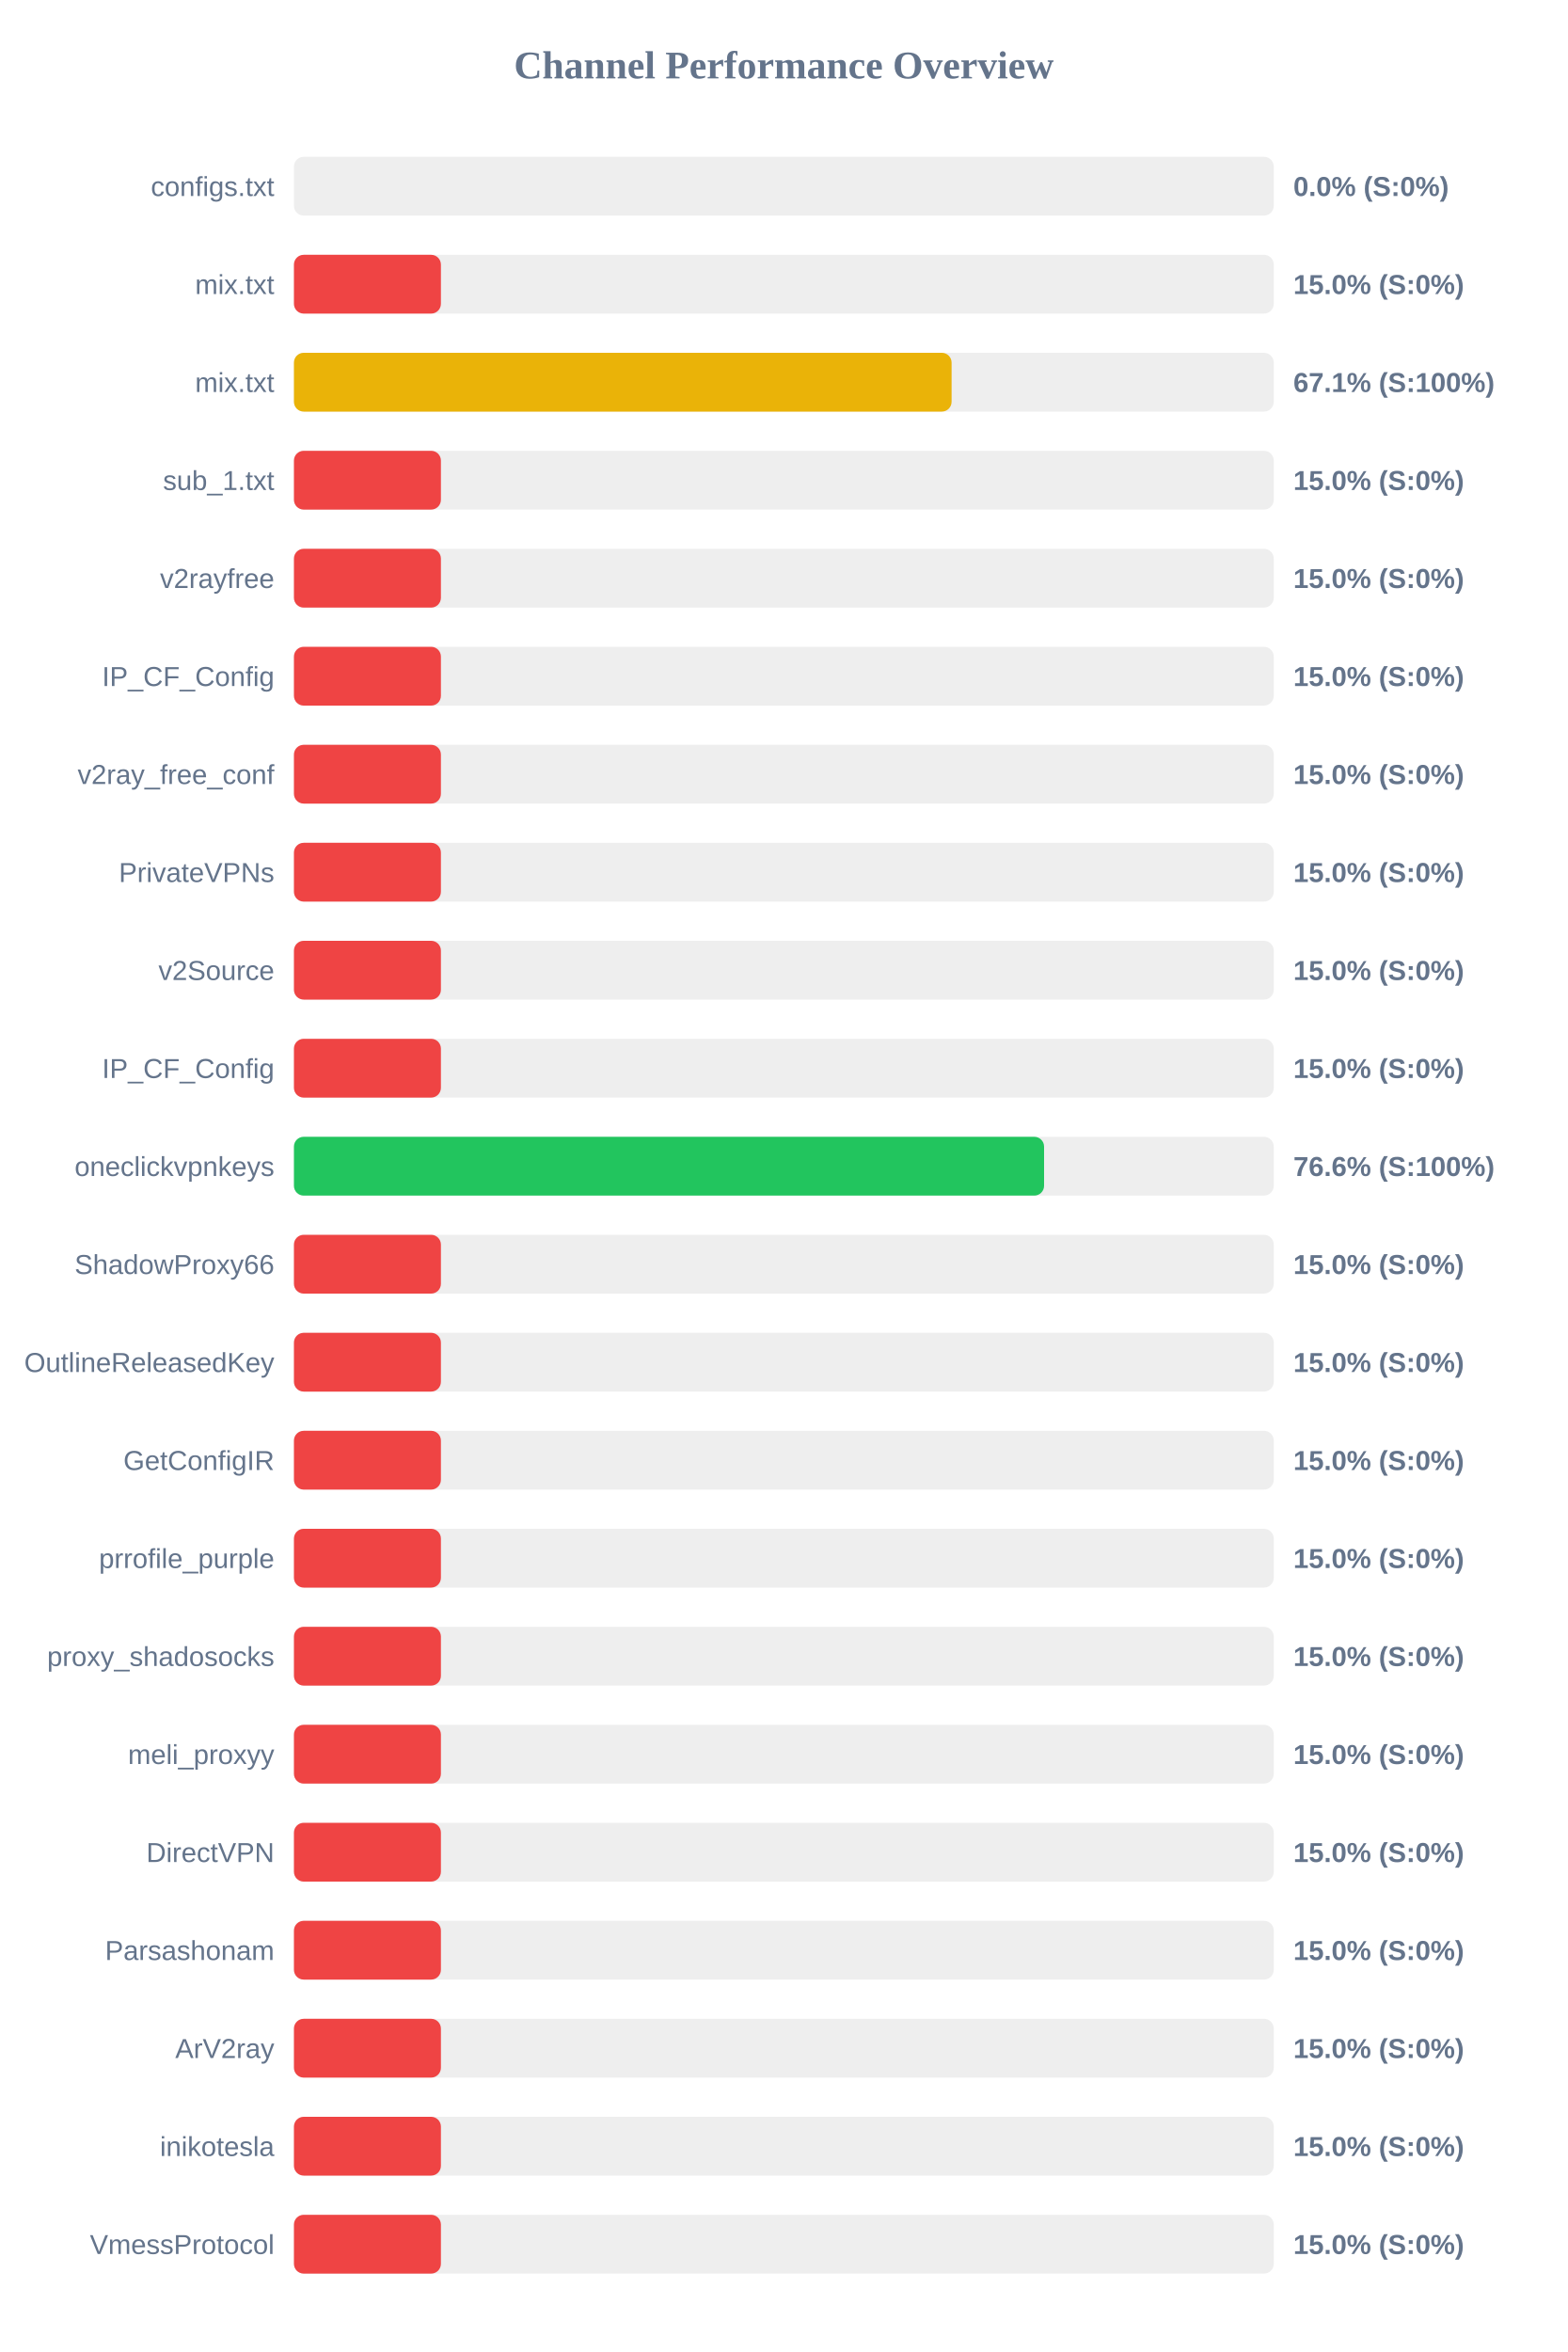
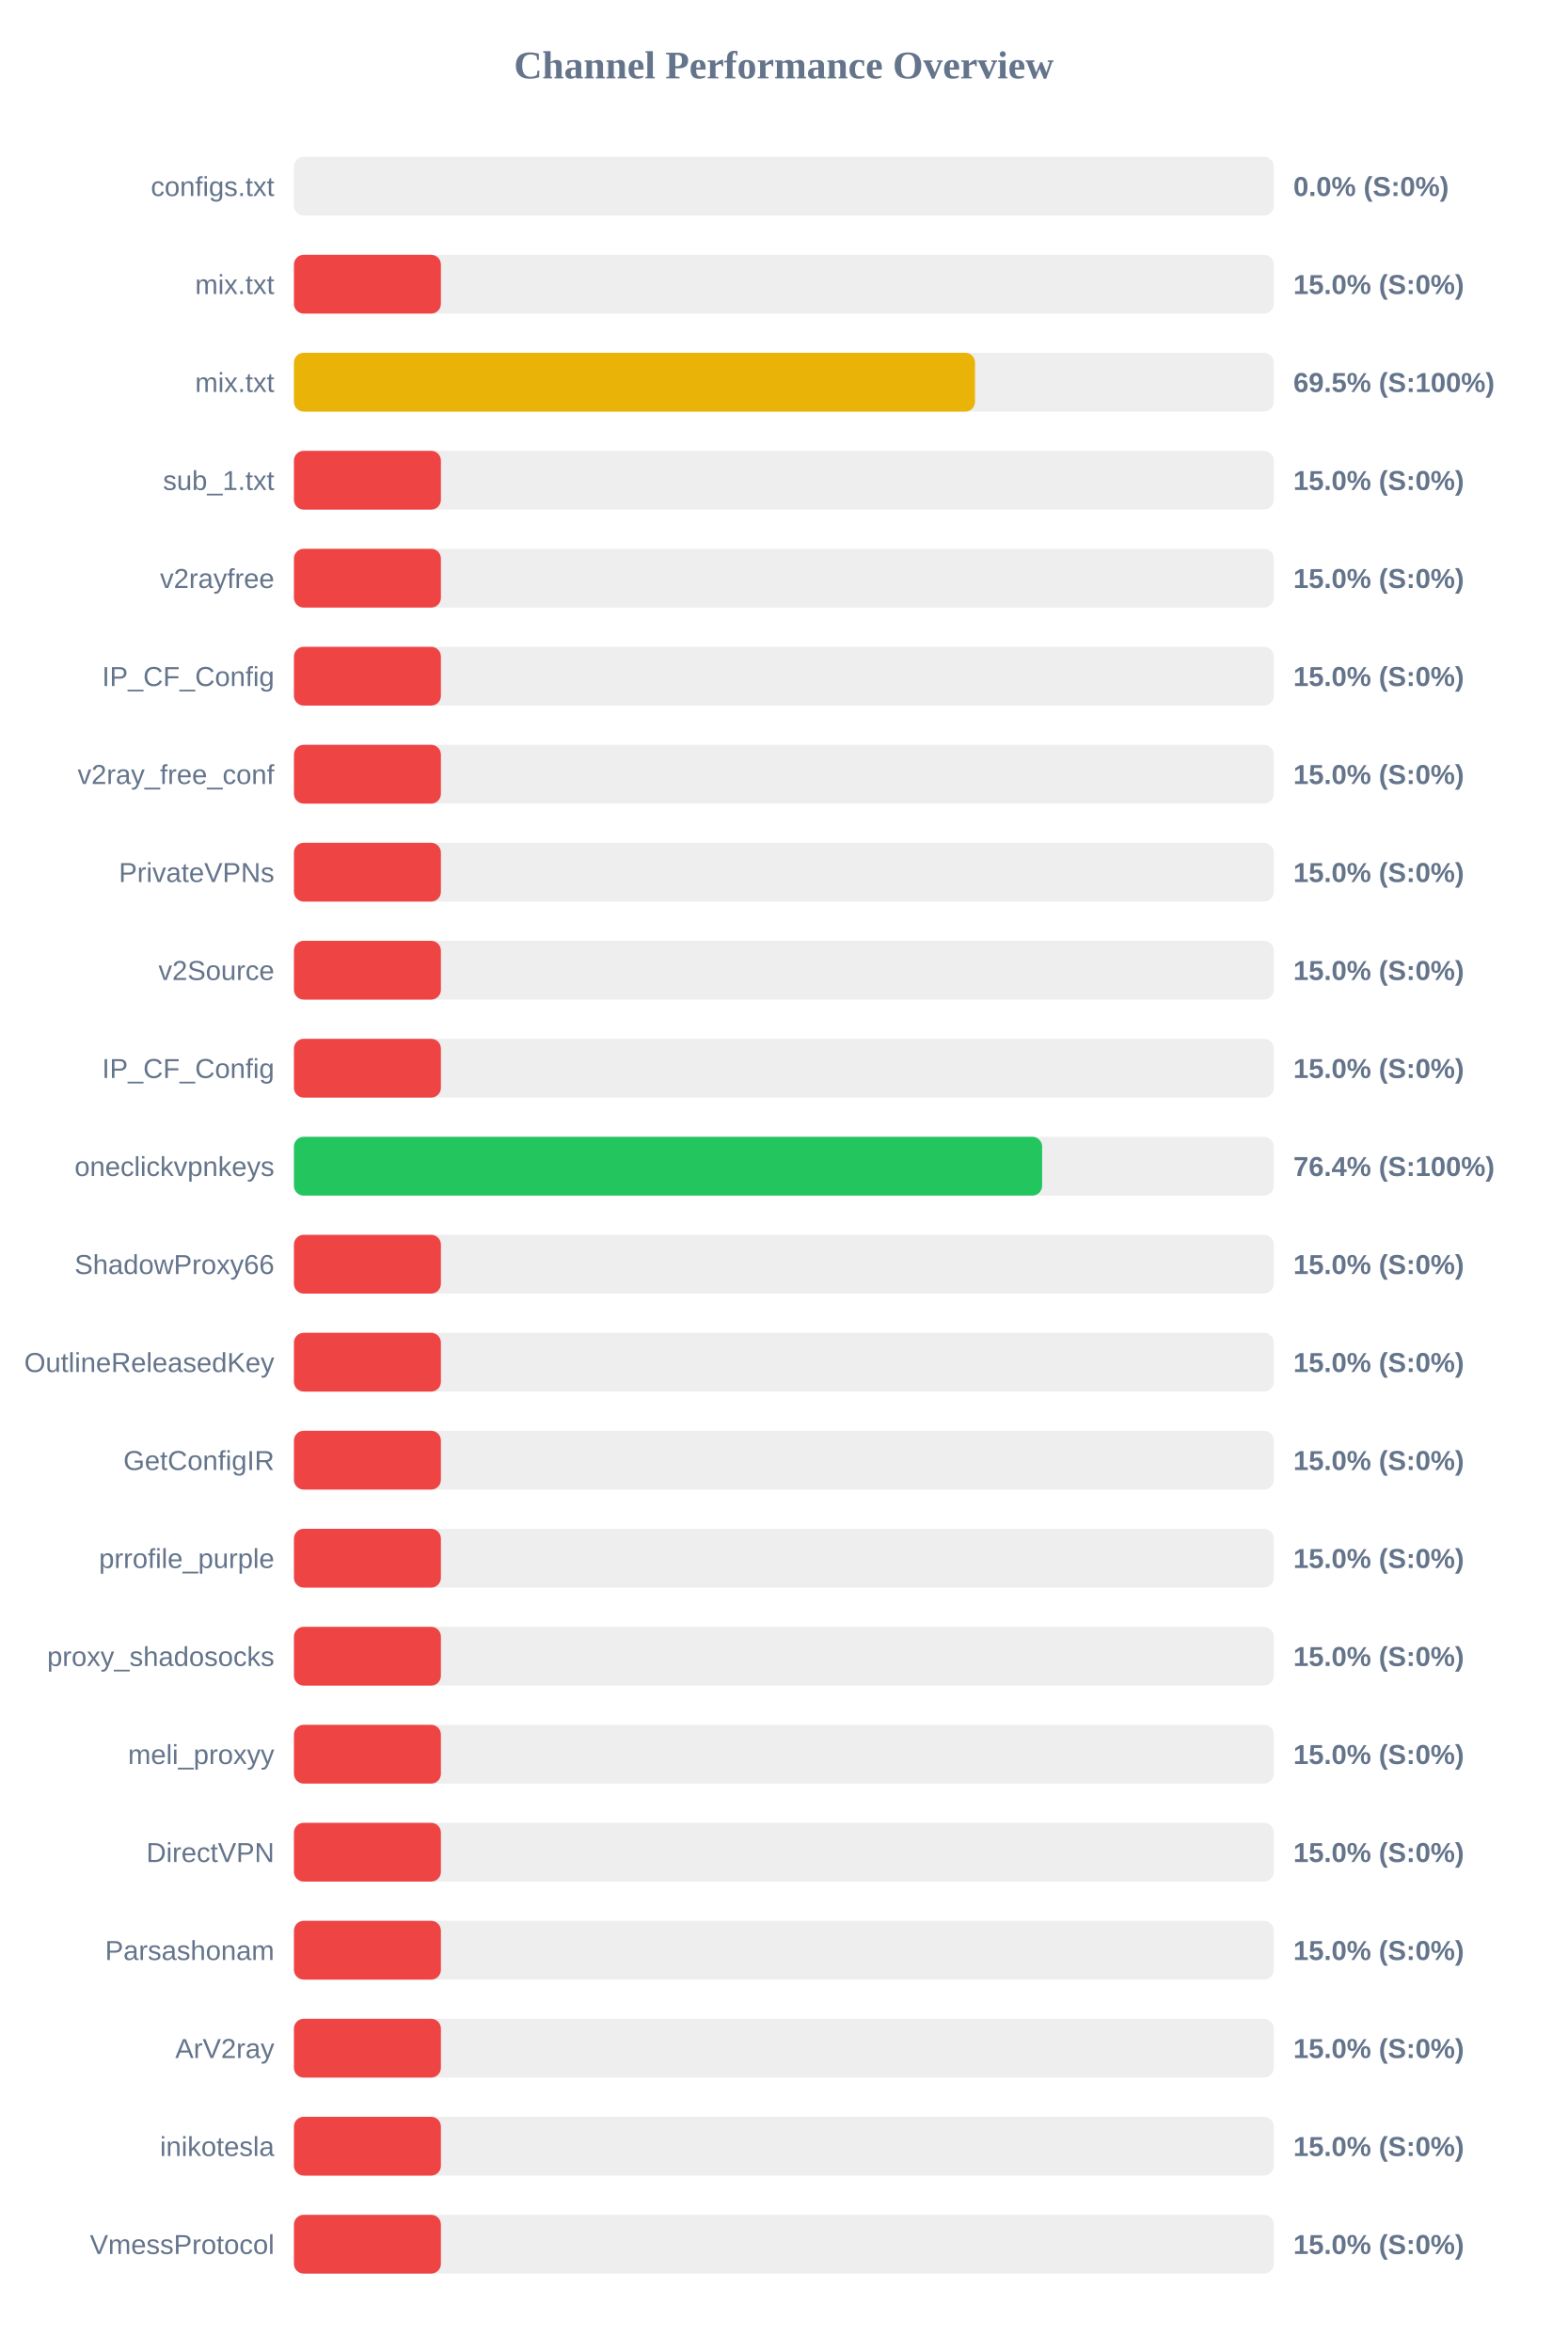
<svg xmlns="http://www.w3.org/2000/svg" width="800" height="1200" version="1.1">
  <style>
        .row { font: 14px Arial; fill: #64748b; }
        .score { font: bold 14px Arial; fill: #64748b; }
    </style>
  <text x="400" y="40" text-anchor="middle" font-size="20px" font-weight="bold" fill="#64748b">Channel Performance Overview</text>
  <rect x="150" y="80" width="500" height="30" fill="#eee" rx="5" />
  <rect x="150" y="80" width="0.0" height="30" fill="#ef4444" rx="5" />
  <text x="140" y="100" text-anchor="end" class="row">configs.txt</text>
  <text x="660" y="100" text-anchor="start" class="score">0.0% (S:0%)</text>
  <rect x="150" y="130" width="500" height="30" fill="#eee" rx="5" />
  <rect x="150" y="130" width="75.0" height="30" fill="#ef4444" rx="5" />
  <text x="140" y="150" text-anchor="end" class="row">mix.txt</text>
  <text x="660" y="150" text-anchor="start" class="score">15.0% (S:0%)</text>
  <rect x="150" y="180" width="500" height="30" fill="#eee" rx="5" />
-   <rect x="150" y="180" width="335.6" height="30" fill="#eab308" rx="5" />
+   <rect x="150" y="180" width="347.55" height="30" fill="#eab308" rx="5" />
  <text x="140" y="200" text-anchor="end" class="row">mix.txt</text>
-   <text x="660" y="200" text-anchor="start" class="score">67.1% (S:100%)</text>
+   <text x="660" y="200" text-anchor="start" class="score">69.5% (S:100%)</text>
  <rect x="150" y="230" width="500" height="30" fill="#eee" rx="5" />
  <rect x="150" y="230" width="75.0" height="30" fill="#ef4444" rx="5" />
  <text x="140" y="250" text-anchor="end" class="row">sub_1.txt</text>
  <text x="660" y="250" text-anchor="start" class="score">15.0% (S:0%)</text>
  <rect x="150" y="280" width="500" height="30" fill="#eee" rx="5" />
  <rect x="150" y="280" width="75.0" height="30" fill="#ef4444" rx="5" />
  <text x="140" y="300" text-anchor="end" class="row">v2rayfree</text>
  <text x="660" y="300" text-anchor="start" class="score">15.0% (S:0%)</text>
  <rect x="150" y="330" width="500" height="30" fill="#eee" rx="5" />
  <rect x="150" y="330" width="75.0" height="30" fill="#ef4444" rx="5" />
  <text x="140" y="350" text-anchor="end" class="row">IP_CF_Config</text>
  <text x="660" y="350" text-anchor="start" class="score">15.0% (S:0%)</text>
  <rect x="150" y="380" width="500" height="30" fill="#eee" rx="5" />
  <rect x="150" y="380" width="75.0" height="30" fill="#ef4444" rx="5" />
  <text x="140" y="400" text-anchor="end" class="row">v2ray_free_conf</text>
  <text x="660" y="400" text-anchor="start" class="score">15.0% (S:0%)</text>
  <rect x="150" y="430" width="500" height="30" fill="#eee" rx="5" />
  <rect x="150" y="430" width="75.0" height="30" fill="#ef4444" rx="5" />
  <text x="140" y="450" text-anchor="end" class="row">PrivateVPNs</text>
  <text x="660" y="450" text-anchor="start" class="score">15.0% (S:0%)</text>
  <rect x="150" y="480" width="500" height="30" fill="#eee" rx="5" />
  <rect x="150" y="480" width="75.0" height="30" fill="#ef4444" rx="5" />
  <text x="140" y="500" text-anchor="end" class="row">v2Source</text>
  <text x="660" y="500" text-anchor="start" class="score">15.0% (S:0%)</text>
  <rect x="150" y="530" width="500" height="30" fill="#eee" rx="5" />
  <rect x="150" y="530" width="75.0" height="30" fill="#ef4444" rx="5" />
  <text x="140" y="550" text-anchor="end" class="row">IP_CF_Config</text>
  <text x="660" y="550" text-anchor="start" class="score">15.0% (S:0%)</text>
  <rect x="150" y="580" width="500" height="30" fill="#eee" rx="5" />
-   <rect x="150" y="580" width="382.8" height="30" fill="#22c55e" rx="5" />
+   <rect x="150" y="580" width="381.8" height="30" fill="#22c55e" rx="5" />
  <text x="140" y="600" text-anchor="end" class="row">oneclickvpnkeys</text>
-   <text x="660" y="600" text-anchor="start" class="score">76.6% (S:100%)</text>
+   <text x="660" y="600" text-anchor="start" class="score">76.4% (S:100%)</text>
  <rect x="150" y="630" width="500" height="30" fill="#eee" rx="5" />
  <rect x="150" y="630" width="75.0" height="30" fill="#ef4444" rx="5" />
  <text x="140" y="650" text-anchor="end" class="row">ShadowProxy66</text>
  <text x="660" y="650" text-anchor="start" class="score">15.0% (S:0%)</text>
  <rect x="150" y="680" width="500" height="30" fill="#eee" rx="5" />
  <rect x="150" y="680" width="75.0" height="30" fill="#ef4444" rx="5" />
  <text x="140" y="700" text-anchor="end" class="row">OutlineReleasedKey</text>
  <text x="660" y="700" text-anchor="start" class="score">15.0% (S:0%)</text>
  <rect x="150" y="730" width="500" height="30" fill="#eee" rx="5" />
  <rect x="150" y="730" width="75.0" height="30" fill="#ef4444" rx="5" />
  <text x="140" y="750" text-anchor="end" class="row">GetConfigIR</text>
  <text x="660" y="750" text-anchor="start" class="score">15.0% (S:0%)</text>
  <rect x="150" y="780" width="500" height="30" fill="#eee" rx="5" />
  <rect x="150" y="780" width="75.0" height="30" fill="#ef4444" rx="5" />
  <text x="140" y="800" text-anchor="end" class="row">prrofile_purple</text>
  <text x="660" y="800" text-anchor="start" class="score">15.0% (S:0%)</text>
  <rect x="150" y="830" width="500" height="30" fill="#eee" rx="5" />
  <rect x="150" y="830" width="75.0" height="30" fill="#ef4444" rx="5" />
  <text x="140" y="850" text-anchor="end" class="row">proxy_shadosocks</text>
  <text x="660" y="850" text-anchor="start" class="score">15.0% (S:0%)</text>
  <rect x="150" y="880" width="500" height="30" fill="#eee" rx="5" />
  <rect x="150" y="880" width="75.0" height="30" fill="#ef4444" rx="5" />
  <text x="140" y="900" text-anchor="end" class="row">meli_proxyy</text>
  <text x="660" y="900" text-anchor="start" class="score">15.0% (S:0%)</text>
  <rect x="150" y="930" width="500" height="30" fill="#eee" rx="5" />
  <rect x="150" y="930" width="75.0" height="30" fill="#ef4444" rx="5" />
  <text x="140" y="950" text-anchor="end" class="row">DirectVPN</text>
  <text x="660" y="950" text-anchor="start" class="score">15.0% (S:0%)</text>
  <rect x="150" y="980" width="500" height="30" fill="#eee" rx="5" />
  <rect x="150" y="980" width="75.0" height="30" fill="#ef4444" rx="5" />
  <text x="140" y="1000" text-anchor="end" class="row">Parsashonam</text>
  <text x="660" y="1000" text-anchor="start" class="score">15.0% (S:0%)</text>
  <rect x="150" y="1030" width="500" height="30" fill="#eee" rx="5" />
  <rect x="150" y="1030" width="75.0" height="30" fill="#ef4444" rx="5" />
  <text x="140" y="1050" text-anchor="end" class="row">ArV2ray</text>
  <text x="660" y="1050" text-anchor="start" class="score">15.0% (S:0%)</text>
  <rect x="150" y="1080" width="500" height="30" fill="#eee" rx="5" />
  <rect x="150" y="1080" width="75.0" height="30" fill="#ef4444" rx="5" />
  <text x="140" y="1100" text-anchor="end" class="row">inikotesla</text>
  <text x="660" y="1100" text-anchor="start" class="score">15.0% (S:0%)</text>
  <rect x="150" y="1130" width="500" height="30" fill="#eee" rx="5" />
  <rect x="150" y="1130" width="75.0" height="30" fill="#ef4444" rx="5" />
  <text x="140" y="1150" text-anchor="end" class="row">VmessProtocol</text>
  <text x="660" y="1150" text-anchor="start" class="score">15.0% (S:0%)</text>
</svg>
